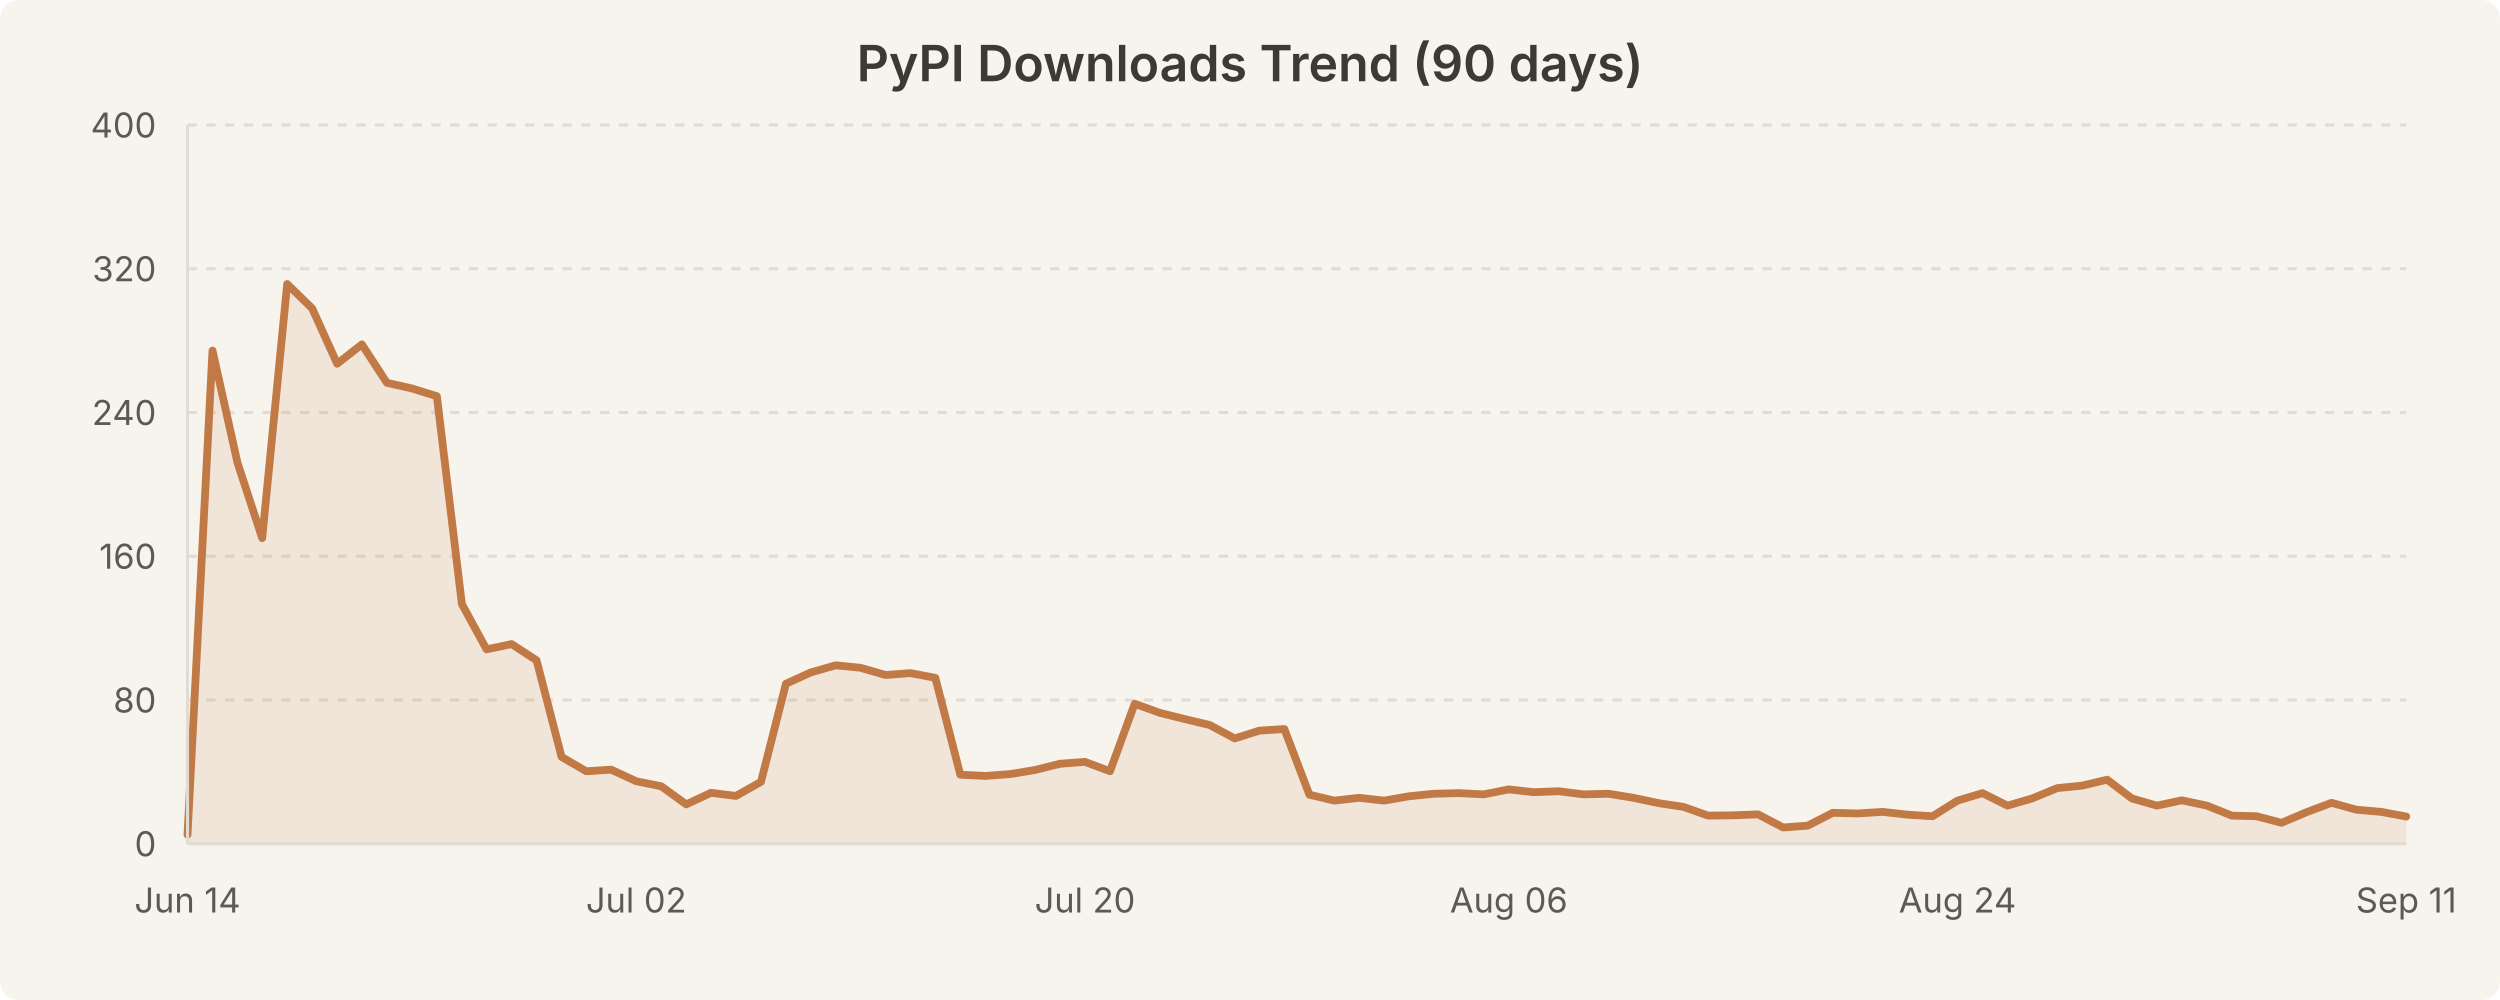
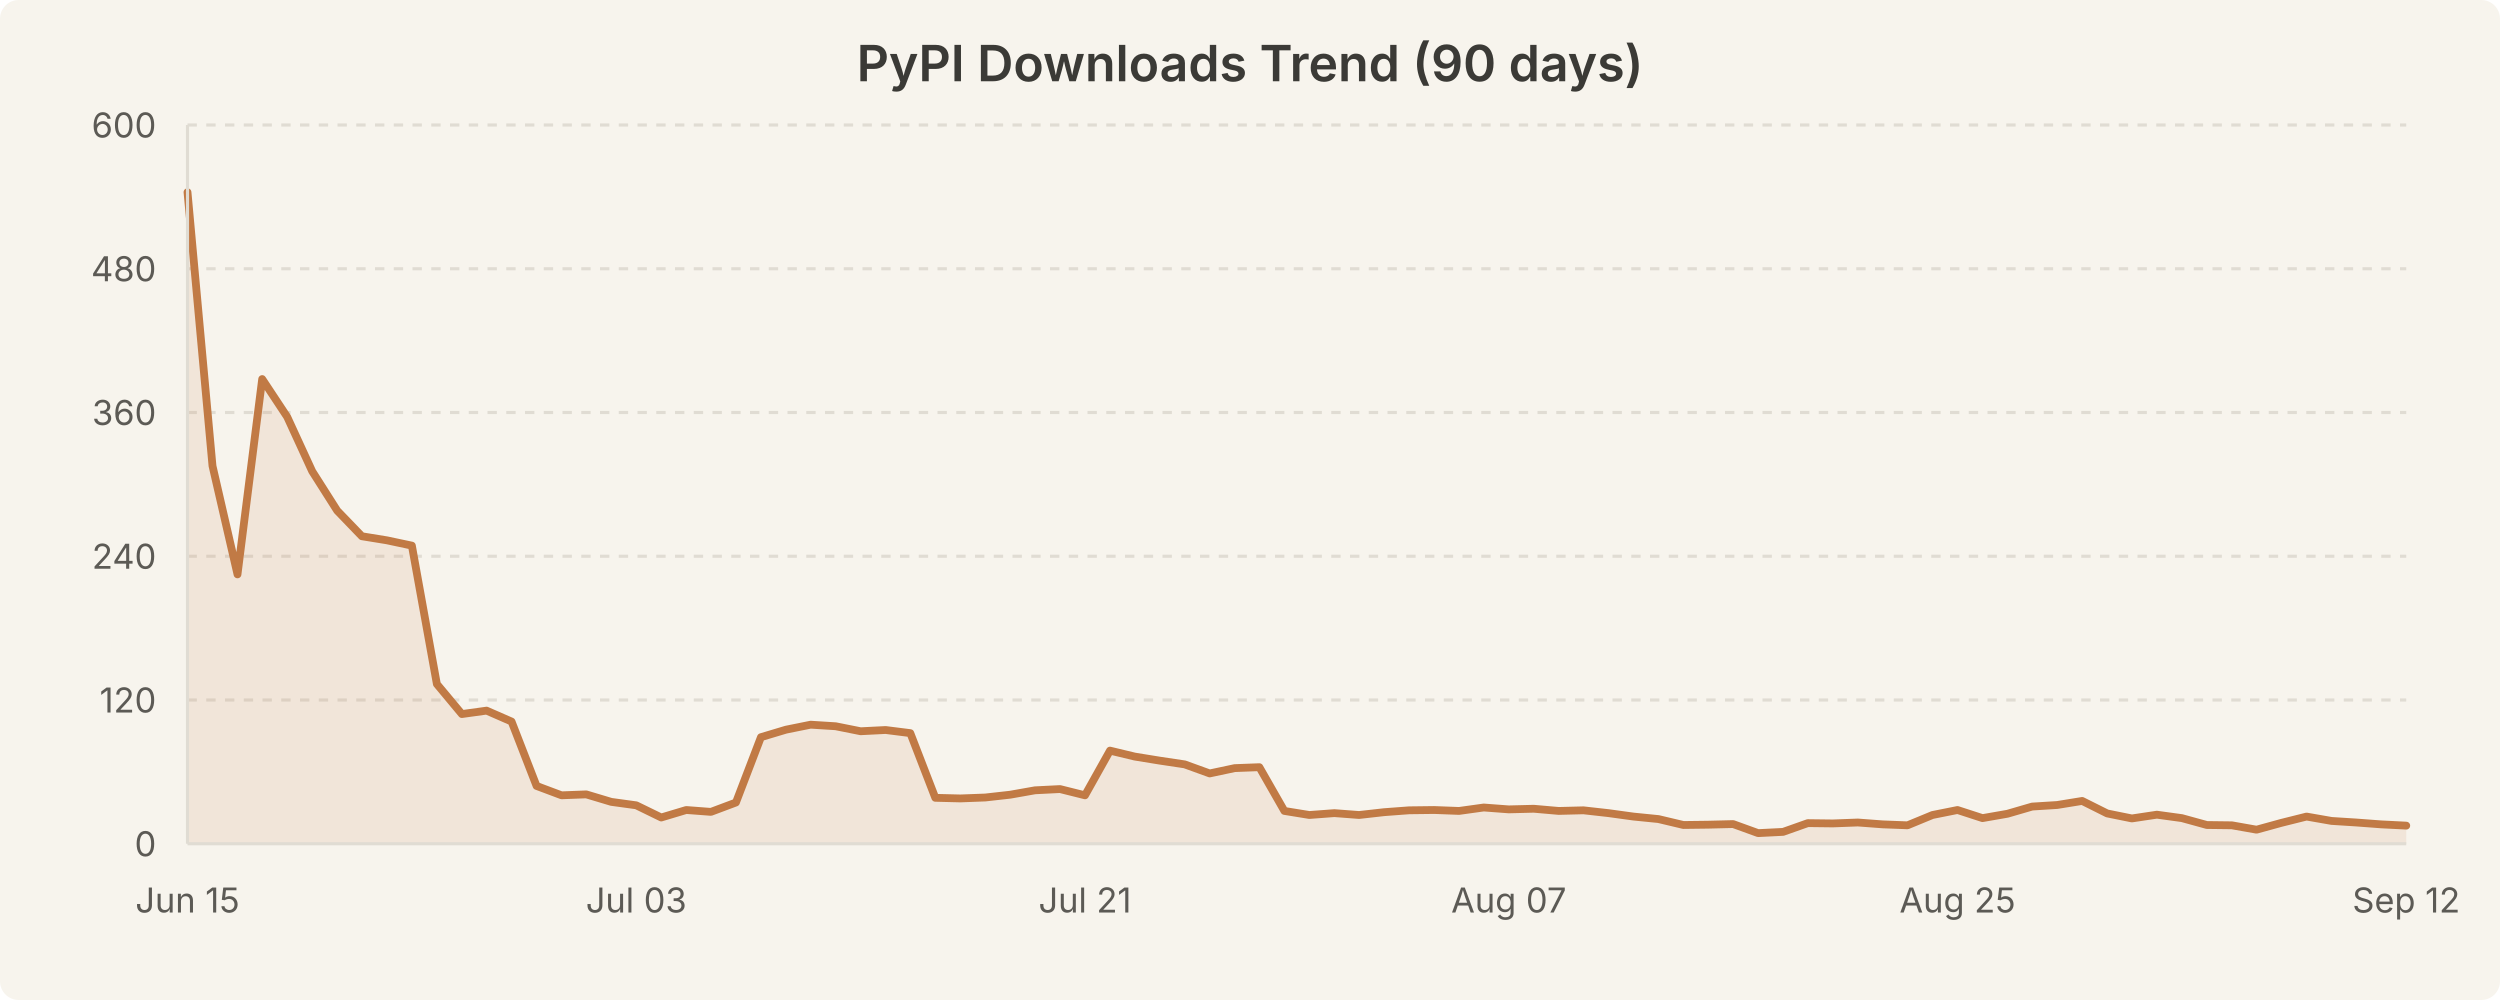
<svg xmlns="http://www.w3.org/2000/svg" width="800" height="320" viewBox="0 0 800 320" style="background-color:#f7f4ed">
  <rect width="800" height="320" fill="#f7f4ed" rx="6" />
  <text x="400.0" y="26" text-anchor="middle" font-family="system-ui, -apple-system, Segoe UI, sans-serif" font-size="16" font-weight="600" fill="#3b3a36">PyPI Downloads Trend (90 days)</text>
  <line x1="60" y1="224.0" x2="770" y2="224.0" stroke="#e0dcd3" stroke-width="1" stroke-dasharray="3,3" />
  <line x1="60" y1="178.0" x2="770" y2="178.0" stroke="#e0dcd3" stroke-width="1" stroke-dasharray="3,3" />
  <line x1="60" y1="132.0" x2="770" y2="132.0" stroke="#e0dcd3" stroke-width="1" stroke-dasharray="3,3" />
  <line x1="60" y1="86.0" x2="770" y2="86.0" stroke="#e0dcd3" stroke-width="1" stroke-dasharray="3,3" />
  <line x1="60" y1="40.0" x2="770" y2="40.0" stroke="#e0dcd3" stroke-width="1" stroke-dasharray="3,3" />
-   <path d="M 60.0 267.1 L 68.0 112.2 L 76.0 148.1 L 83.9 172.2 L 91.9 90.9 L 99.9 98.7 L 107.9 116.4 L 115.8 110.2 L 123.8 122.5 L 131.8 124.3 L 139.8 126.8 L 147.8 193.3 L 155.7 207.8 L 163.7 206.1 L 171.7 211.3 L 179.7 242.2 L 187.6 246.8 L 195.6 246.3 L 203.6 250.0 L 211.6 251.6 L 219.6 257.4 L 227.5 253.7 L 235.5 254.7 L 243.5 250.2 L 251.5 218.8 L 259.4 215.2 L 267.4 212.9 L 275.4 213.7 L 283.4 216.0 L 291.3 215.4 L 299.3 216.9 L 307.3 247.9 L 315.3 248.3 L 323.3 247.7 L 331.2 246.4 L 339.2 244.4 L 347.2 243.8 L 355.2 246.8 L 363.1 225.2 L 371.1 228.1 L 379.1 230.1 L 387.1 232.0 L 395.1 236.3 L 403.0 233.8 L 411.0 233.3 L 419.0 254.3 L 427.0 256.2 L 434.9 255.3 L 442.9 256.2 L 450.9 254.8 L 458.9 254.0 L 466.9 253.8 L 474.8 254.2 L 482.8 252.6 L 490.8 253.5 L 498.8 253.2 L 506.7 254.2 L 514.7 254.0 L 522.7 255.3 L 530.7 257.0 L 538.7 258.2 L 546.6 261.0 L 554.6 260.9 L 562.6 260.6 L 570.6 264.8 L 578.5 264.2 L 586.5 260.1 L 594.5 260.3 L 602.5 259.8 L 610.4 260.7 L 618.4 261.2 L 626.4 256.2 L 634.4 253.8 L 642.4 257.8 L 650.3 255.5 L 658.3 252.2 L 666.3 251.4 L 674.3 249.5 L 682.2 255.5 L 690.2 257.8 L 698.2 256.1 L 706.2 257.8 L 714.2 261.0 L 722.1 261.2 L 730.1 263.3 L 738.1 259.9 L 746.1 256.9 L 754.0 259.1 L 762.0 259.8 L 770.0 261.3 L 770.0 270.0 L 60.0 270.0 Z" fill="rgba(193, 122, 69, 0.12)" stroke="none" />
-   <path d="M 60.0 267.1 L 68.0 112.2 L 76.0 148.1 L 83.9 172.2 L 91.9 90.9 L 99.9 98.7 L 107.9 116.4 L 115.8 110.2 L 123.8 122.5 L 131.8 124.3 L 139.8 126.8 L 147.8 193.3 L 155.7 207.8 L 163.7 206.1 L 171.7 211.3 L 179.7 242.2 L 187.6 246.8 L 195.6 246.3 L 203.6 250.0 L 211.6 251.6 L 219.6 257.4 L 227.5 253.7 L 235.5 254.7 L 243.5 250.2 L 251.5 218.8 L 259.4 215.2 L 267.4 212.9 L 275.4 213.7 L 283.4 216.0 L 291.3 215.4 L 299.3 216.9 L 307.3 247.9 L 315.3 248.3 L 323.3 247.7 L 331.2 246.4 L 339.2 244.4 L 347.2 243.8 L 355.2 246.8 L 363.1 225.2 L 371.1 228.1 L 379.1 230.1 L 387.1 232.0 L 395.1 236.3 L 403.0 233.8 L 411.0 233.3 L 419.0 254.3 L 427.0 256.2 L 434.9 255.3 L 442.9 256.2 L 450.9 254.8 L 458.9 254.0 L 466.9 253.8 L 474.8 254.2 L 482.8 252.6 L 490.8 253.5 L 498.8 253.2 L 506.7 254.2 L 514.7 254.0 L 522.7 255.3 L 530.7 257.0 L 538.7 258.2 L 546.6 261.0 L 554.6 260.9 L 562.6 260.6 L 570.6 264.8 L 578.5 264.2 L 586.5 260.1 L 594.5 260.3 L 602.5 259.8 L 610.4 260.7 L 618.4 261.2 L 626.4 256.2 L 634.4 253.8 L 642.4 257.8 L 650.3 255.5 L 658.3 252.2 L 666.3 251.4 L 674.3 249.5 L 682.2 255.5 L 690.2 257.8 L 698.2 256.1 L 706.2 257.8 L 714.2 261.0 L 722.1 261.2 L 730.1 263.3 L 738.1 259.9 L 746.1 256.9 L 754.0 259.1 L 762.0 259.8 L 770.0 261.3" fill="none" stroke="#c17a45" stroke-width="2.5" stroke-linecap="round" stroke-linejoin="round" />
+   <path d="M 60.0 61.5 L 68.0 149.1 L 76.0 183.8 L 83.9 121.3 L 91.9 133.4 L 99.9 150.8 L 107.9 163.4 L 115.8 171.6 L 123.8 172.9 L 131.8 174.6 L 139.8 218.9 L 147.8 228.5 L 155.7 227.4 L 163.7 230.9 L 171.7 251.5 L 179.7 254.5 L 187.6 254.2 L 195.6 256.6 L 203.6 257.7 L 211.6 261.6 L 219.6 259.2 L 227.5 259.8 L 235.5 256.8 L 243.5 235.9 L 251.5 233.5 L 259.4 231.9 L 267.4 232.4 L 275.4 234.0 L 283.4 233.6 L 291.3 234.6 L 299.3 255.3 L 307.3 255.5 L 315.3 255.2 L 323.3 254.3 L 331.2 252.9 L 339.2 252.5 L 347.2 254.5 L 355.2 240.2 L 363.1 242.1 L 371.1 243.4 L 379.1 244.6 L 387.1 247.5 L 395.1 245.8 L 403.0 245.5 L 411.0 259.5 L 419.0 260.8 L 427.0 260.2 L 434.9 260.8 L 442.9 259.9 L 450.9 259.3 L 458.9 259.2 L 466.9 259.5 L 474.8 258.4 L 482.8 259.0 L 490.8 258.8 L 498.8 259.5 L 506.7 259.3 L 514.7 260.2 L 522.7 261.3 L 530.7 262.1 L 538.7 264.0 L 546.6 263.9 L 554.6 263.7 L 562.6 266.6 L 570.6 266.2 L 578.5 263.4 L 586.5 263.5 L 594.5 263.2 L 602.5 263.8 L 610.4 264.1 L 618.4 260.8 L 626.4 259.2 L 634.4 261.8 L 642.4 260.4 L 650.3 258.1 L 658.3 257.6 L 666.3 256.3 L 674.3 260.3 L 682.2 261.9 L 690.2 260.7 L 698.2 261.8 L 706.2 264.0 L 714.2 264.1 L 722.1 265.5 L 730.1 263.3 L 738.1 261.3 L 746.1 262.7 L 754.0 263.2 L 762.0 263.8 L 770.0 264.2 L 770.0 270.0 L 60.0 270.0 Z" fill="rgba(193, 122, 69, 0.12)" stroke="none" />
+   <path d="M 60.0 61.5 L 68.0 149.1 L 76.0 183.8 L 83.9 121.3 L 91.9 133.4 L 99.9 150.8 L 107.9 163.4 L 115.8 171.6 L 123.8 172.9 L 131.8 174.6 L 139.8 218.9 L 147.8 228.5 L 155.7 227.4 L 163.7 230.9 L 171.7 251.5 L 179.7 254.5 L 187.6 254.2 L 195.6 256.6 L 203.6 257.7 L 211.6 261.6 L 219.6 259.2 L 227.5 259.8 L 235.5 256.8 L 243.5 235.9 L 251.5 233.5 L 259.4 231.9 L 267.4 232.4 L 275.4 234.0 L 283.4 233.6 L 291.3 234.6 L 299.3 255.3 L 307.3 255.5 L 315.3 255.2 L 323.3 254.3 L 331.2 252.9 L 339.2 252.5 L 347.2 254.5 L 355.2 240.2 L 363.1 242.1 L 371.1 243.4 L 379.1 244.6 L 387.1 247.5 L 395.1 245.8 L 403.0 245.5 L 411.0 259.5 L 419.0 260.8 L 427.0 260.2 L 434.9 260.8 L 442.9 259.9 L 450.9 259.3 L 458.9 259.2 L 466.9 259.5 L 474.8 258.4 L 482.8 259.0 L 490.8 258.8 L 498.8 259.5 L 506.7 259.3 L 514.7 260.2 L 522.7 261.3 L 530.7 262.1 L 538.7 264.0 L 546.6 263.9 L 554.6 263.7 L 562.6 266.6 L 570.6 266.2 L 578.5 263.4 L 586.5 263.5 L 594.5 263.2 L 602.5 263.8 L 610.4 264.1 L 618.4 260.8 L 626.4 259.2 L 634.4 261.8 L 642.4 260.4 L 650.3 258.1 L 658.3 257.6 L 666.3 256.3 L 674.3 260.3 L 682.2 261.9 L 690.2 260.7 L 698.2 261.8 L 706.2 264.0 L 714.2 264.1 L 722.1 265.5 L 730.1 263.3 L 738.1 261.3 L 746.1 262.7 L 754.0 263.2 L 762.0 263.8 L 770.0 264.2" fill="none" stroke="#c17a45" stroke-width="2.5" stroke-linecap="round" stroke-linejoin="round" />
  <text x="50" y="274.0" text-anchor="end" font-family="system-ui, -apple-system, Segoe UI, sans-serif" font-size="11" fill="#5c5a55">0</text>
-   <text x="50" y="228.0" text-anchor="end" font-family="system-ui, -apple-system, Segoe UI, sans-serif" font-size="11" fill="#5c5a55">80</text>
-   <text x="50" y="182.0" text-anchor="end" font-family="system-ui, -apple-system, Segoe UI, sans-serif" font-size="11" fill="#5c5a55">160</text>
-   <text x="50" y="136.0" text-anchor="end" font-family="system-ui, -apple-system, Segoe UI, sans-serif" font-size="11" fill="#5c5a55">240</text>
-   <text x="50" y="90.0" text-anchor="end" font-family="system-ui, -apple-system, Segoe UI, sans-serif" font-size="11" fill="#5c5a55">320</text>
-   <text x="50" y="44.0" text-anchor="end" font-family="system-ui, -apple-system, Segoe UI, sans-serif" font-size="11" fill="#5c5a55">400</text>
-   <text x="60.0" y="292" text-anchor="middle" font-family="system-ui, -apple-system, Segoe UI, sans-serif" font-size="11" fill="#5c5a55">Jun 14</text>
-   <text x="203.596" y="292" text-anchor="middle" font-family="system-ui, -apple-system, Segoe UI, sans-serif" font-size="11" fill="#5c5a55">Jul 02</text>
-   <text x="347.191" y="292" text-anchor="middle" font-family="system-ui, -apple-system, Segoe UI, sans-serif" font-size="11" fill="#5c5a55">Jul 20</text>
-   <text x="482.809" y="292" text-anchor="middle" font-family="system-ui, -apple-system, Segoe UI, sans-serif" font-size="11" fill="#5c5a55">Aug 06</text>
-   <text x="626.404" y="292" text-anchor="middle" font-family="system-ui, -apple-system, Segoe UI, sans-serif" font-size="11" fill="#5c5a55">Aug 24</text>
-   <text x="770.0" y="292" text-anchor="middle" font-family="system-ui, -apple-system, Segoe UI, sans-serif" font-size="11" fill="#5c5a55">Sep 11</text>
+   <text x="50" y="228.0" text-anchor="end" font-family="system-ui, -apple-system, Segoe UI, sans-serif" font-size="11" fill="#5c5a55">120</text>
+   <text x="50" y="182.0" text-anchor="end" font-family="system-ui, -apple-system, Segoe UI, sans-serif" font-size="11" fill="#5c5a55">240</text>
+   <text x="50" y="136.0" text-anchor="end" font-family="system-ui, -apple-system, Segoe UI, sans-serif" font-size="11" fill="#5c5a55">360</text>
+   <text x="50" y="90.0" text-anchor="end" font-family="system-ui, -apple-system, Segoe UI, sans-serif" font-size="11" fill="#5c5a55">480</text>
+   <text x="50" y="44.0" text-anchor="end" font-family="system-ui, -apple-system, Segoe UI, sans-serif" font-size="11" fill="#5c5a55">600</text>
+   <text x="60.0" y="292" text-anchor="middle" font-family="system-ui, -apple-system, Segoe UI, sans-serif" font-size="11" fill="#5c5a55">Jun 15</text>
+   <text x="203.596" y="292" text-anchor="middle" font-family="system-ui, -apple-system, Segoe UI, sans-serif" font-size="11" fill="#5c5a55">Jul 03</text>
+   <text x="347.191" y="292" text-anchor="middle" font-family="system-ui, -apple-system, Segoe UI, sans-serif" font-size="11" fill="#5c5a55">Jul 21</text>
+   <text x="482.809" y="292" text-anchor="middle" font-family="system-ui, -apple-system, Segoe UI, sans-serif" font-size="11" fill="#5c5a55">Aug 07</text>
+   <text x="626.404" y="292" text-anchor="middle" font-family="system-ui, -apple-system, Segoe UI, sans-serif" font-size="11" fill="#5c5a55">Aug 25</text>
+   <text x="770.0" y="292" text-anchor="middle" font-family="system-ui, -apple-system, Segoe UI, sans-serif" font-size="11" fill="#5c5a55">Sep 12</text>
  <line x1="60" y1="40" x2="60" y2="270" stroke="#e0dcd3" stroke-width="1" />
  <line x1="60" y1="270" x2="770" y2="270" stroke="#e0dcd3" stroke-width="1" />
</svg>
